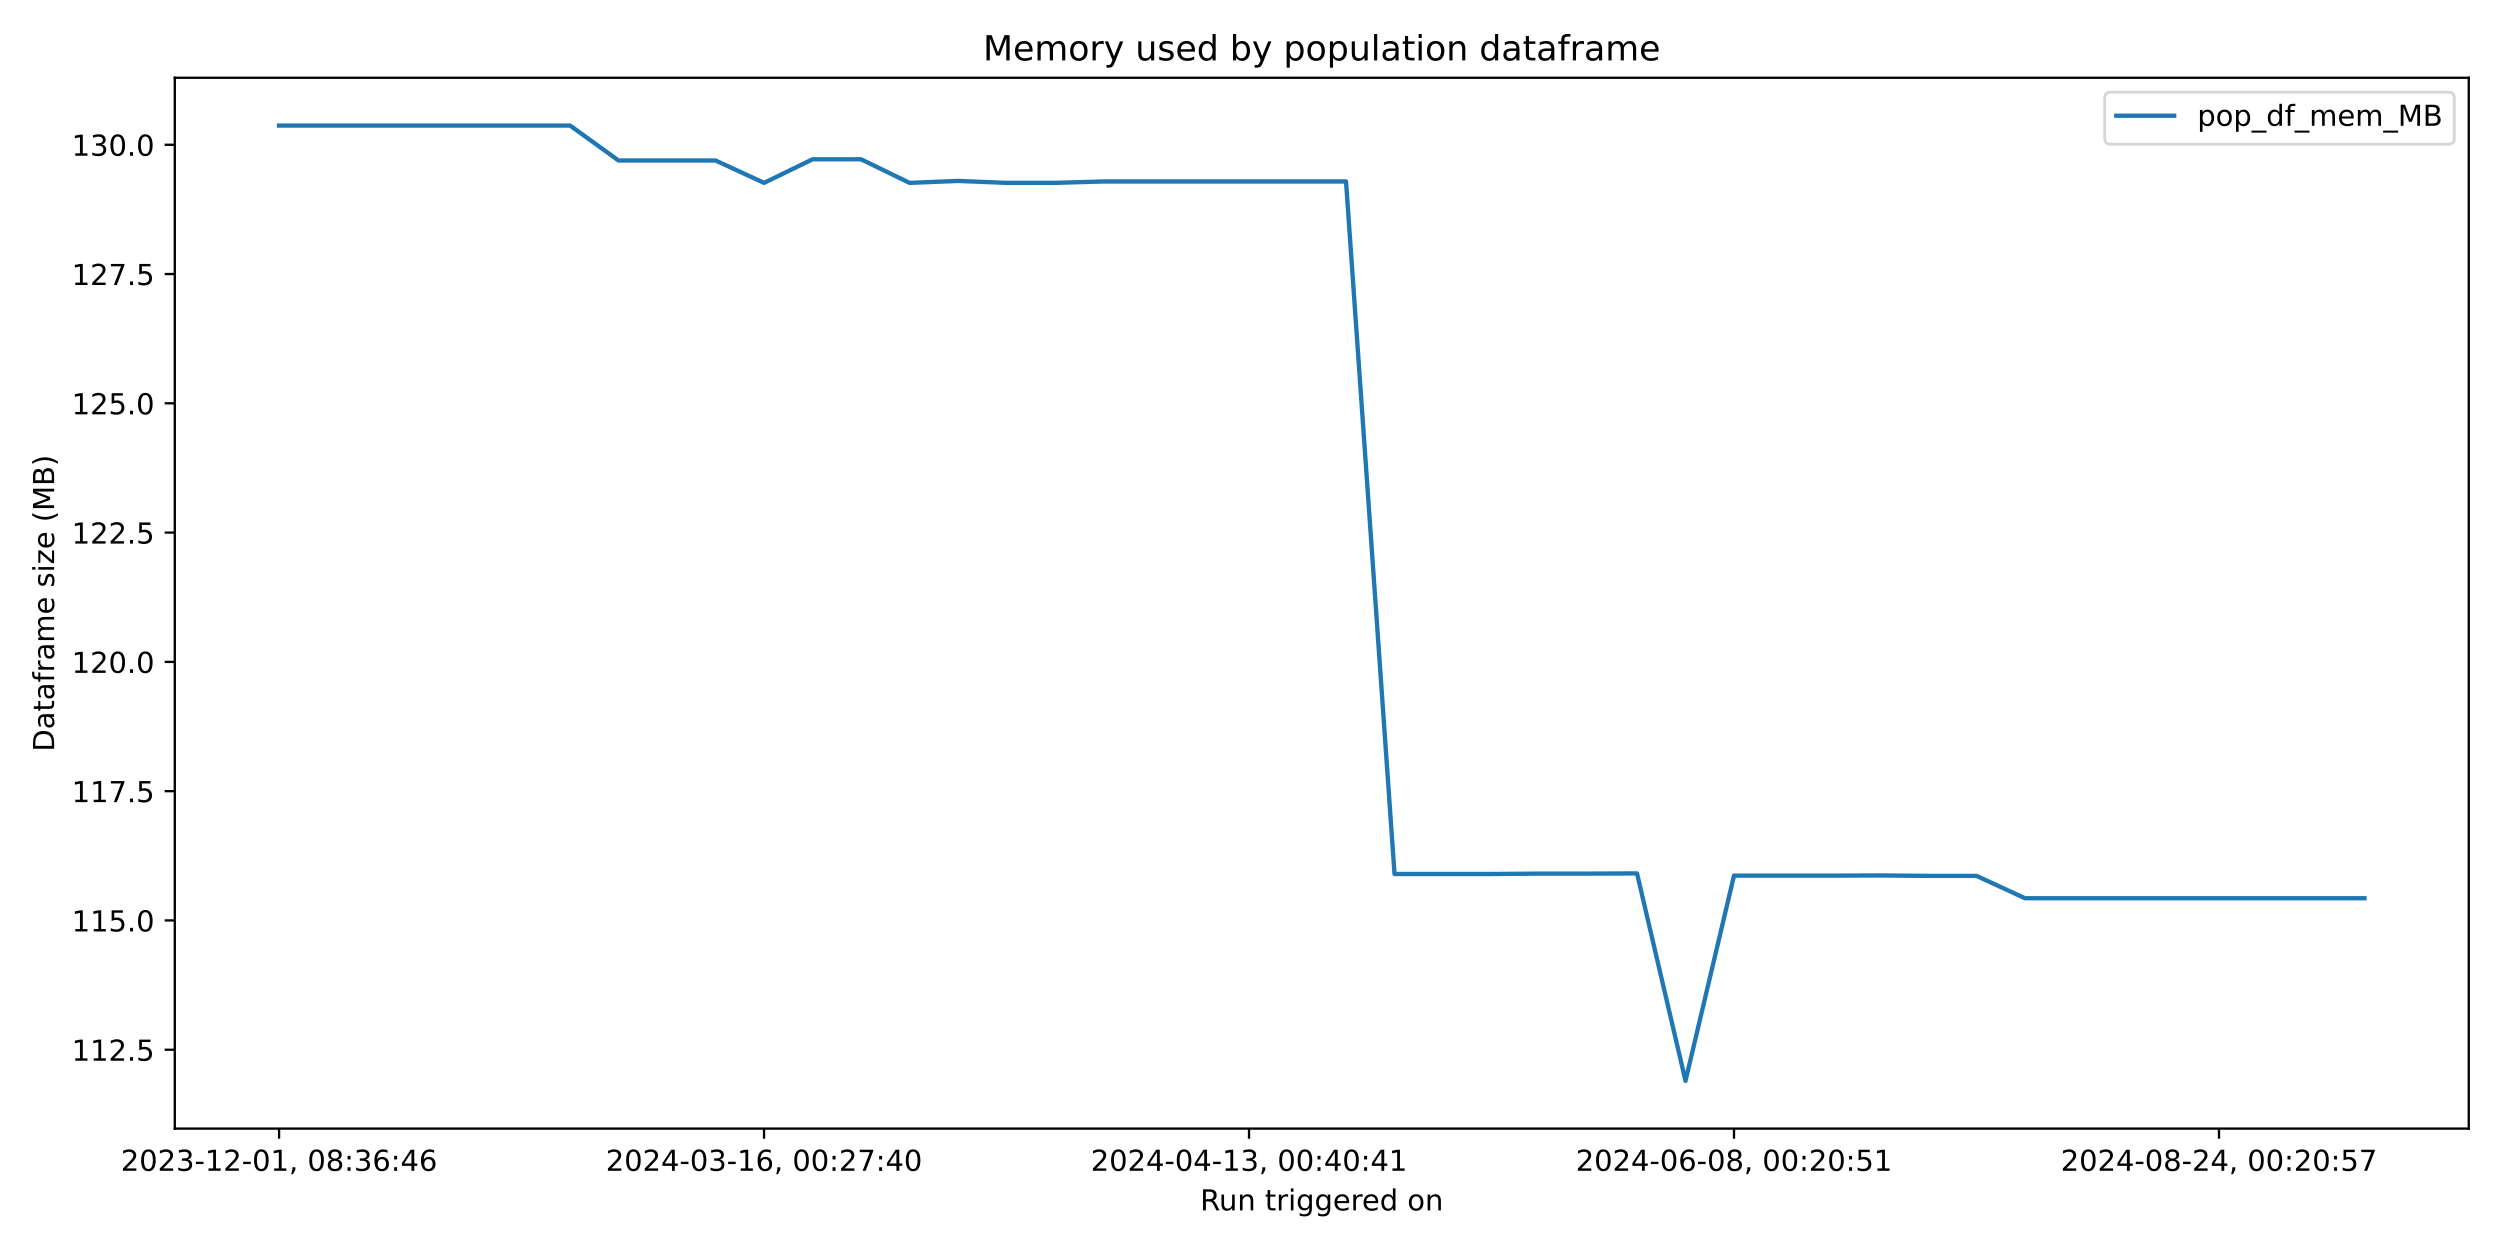
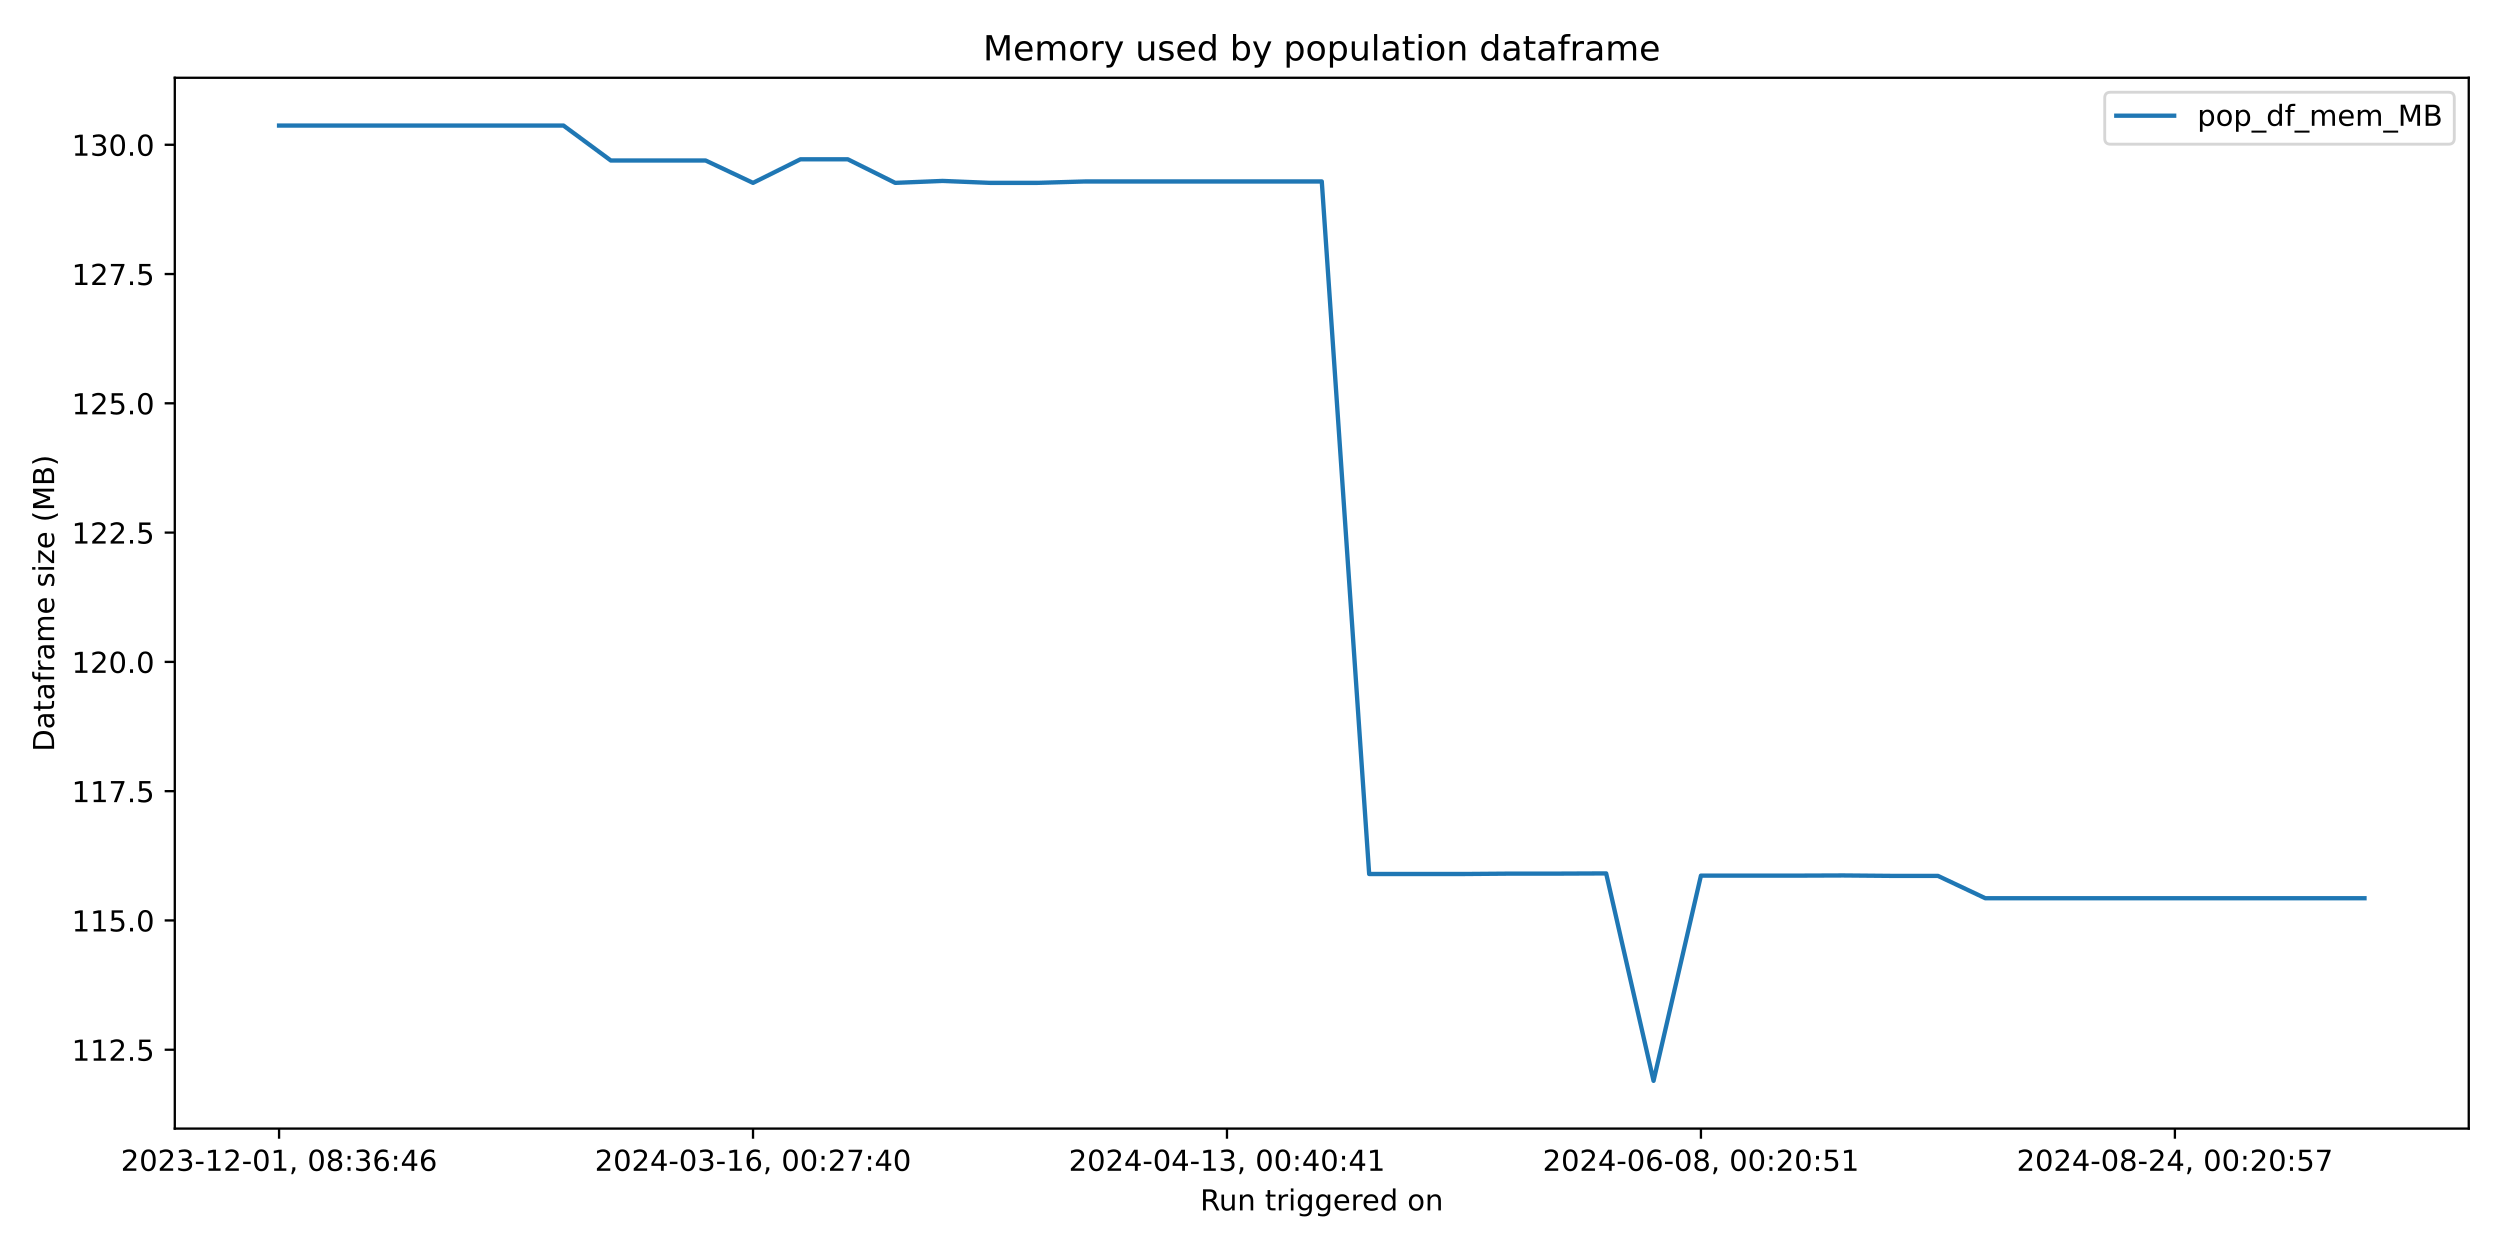
<svg xmlns="http://www.w3.org/2000/svg" xmlns:xlink="http://www.w3.org/1999/xlink" width="864pt" height="432pt" viewBox="0 0 864 432" version="1.1">
  <defs>
    <style type="text/css">*{stroke-linejoin: round; stroke-linecap: butt}</style>
  </defs>
  <g id="figure_1">
    <g id="patch_1">
      <path d="M 0 432  L 864 432  L 864 0  L 0 0  z " style="fill: #ffffff" />
    </g>
    <g id="axes_1">
      <g id="patch_2">
        <path d="M 60.41 390.04  L 853.2 390.04  L 853.2 26.88  L 60.41 26.88  z " style="fill: #ffffff" />
      </g>
      <g id="matplotlib.axis_1">
        <g id="xtick_1">
          <g id="line2d_1">
            <defs>
-               <path id="m96d5cd3ffc" d="M 0 0  L 0 3.5  " style="stroke: #000000; stroke-width: 0.8" />
+               <path id="m721f1b16cb" d="M 0 0  L 0 3.5  " style="stroke: #000000; stroke-width: 0.8" />
            </defs>
            <g>
-               <use xlink:href="#m96d5cd3ffc" x="96.446" y="390.04" style="stroke: #000000; stroke-width: 0.8" />
+               <use xlink:href="#m721f1b16cb" x="96.446" y="390.04" style="stroke: #000000; stroke-width: 0.8" />
            </g>
          </g>
          <g id="text_1">
            <g transform="translate(41.75372 404.6384) scale(0.1 -0.1)">
              <defs>
                <path id="DejaVuSans-32" d="M 1228 531  L 3431 531  L 3431 0  L 469 0  L 469 531  Q 828 903 1448 1529  Q 2069 2156 2228 2338  Q 2531 2678 2651 2914  Q 2772 3150 2772 3378  Q 2772 3750 2511 3984  Q 2250 4219 1831 4219  Q 1534 4219 1204 4116  Q 875 4013 500 3803  L 500 4441  Q 881 4594 1212 4672  Q 1544 4750 1819 4750  Q 2544 4750 2975 4387  Q 3406 4025 3406 3419  Q 3406 3131 3298 2873  Q 3191 2616 2906 2266  Q 2828 2175 2409 1742  Q 1991 1309 1228 531  z " transform="scale(0.015625)" />
                <path id="DejaVuSans-30" d="M 2034 4250  Q 1547 4250 1301 3770  Q 1056 3291 1056 2328  Q 1056 1369 1301 889  Q 1547 409 2034 409  Q 2525 409 2770 889  Q 3016 1369 3016 2328  Q 3016 3291 2770 3770  Q 2525 4250 2034 4250  z M 2034 4750  Q 2819 4750 3233 4129  Q 3647 3509 3647 2328  Q 3647 1150 3233 529  Q 2819 -91 2034 -91  Q 1250 -91 836 529  Q 422 1150 422 2328  Q 422 3509 836 4129  Q 1250 4750 2034 4750  z " transform="scale(0.015625)" />
                <path id="DejaVuSans-33" d="M 2597 2516  Q 3050 2419 3304 2112  Q 3559 1806 3559 1356  Q 3559 666 3084 287  Q 2609 -91 1734 -91  Q 1441 -91 1130 -33  Q 819 25 488 141  L 488 750  Q 750 597 1062 519  Q 1375 441 1716 441  Q 2309 441 2620 675  Q 2931 909 2931 1356  Q 2931 1769 2642 2001  Q 2353 2234 1838 2234  L 1294 2234  L 1294 2753  L 1863 2753  Q 2328 2753 2575 2939  Q 2822 3125 2822 3475  Q 2822 3834 2567 4026  Q 2313 4219 1838 4219  Q 1578 4219 1281 4162  Q 984 4106 628 3988  L 628 4550  Q 988 4650 1302 4700  Q 1616 4750 1894 4750  Q 2613 4750 3031 4423  Q 3450 4097 3450 3541  Q 3450 3153 3228 2886  Q 3006 2619 2597 2516  z " transform="scale(0.015625)" />
                <path id="DejaVuSans-2d" d="M 313 2009  L 1997 2009  L 1997 1497  L 313 1497  L 313 2009  z " transform="scale(0.015625)" />
                <path id="DejaVuSans-31" d="M 794 531  L 1825 531  L 1825 4091  L 703 3866  L 703 4441  L 1819 4666  L 2450 4666  L 2450 531  L 3481 531  L 3481 0  L 794 0  L 794 531  z " transform="scale(0.015625)" />
                <path id="DejaVuSans-2c" d="M 750 794  L 1409 794  L 1409 256  L 897 -744  L 494 -744  L 750 256  L 750 794  z " transform="scale(0.015625)" />
                <path id="DejaVuSans-20" transform="scale(0.015625)" />
                <path id="DejaVuSans-38" d="M 2034 2216  Q 1584 2216 1326 1975  Q 1069 1734 1069 1313  Q 1069 891 1326 650  Q 1584 409 2034 409  Q 2484 409 2743 651  Q 3003 894 3003 1313  Q 3003 1734 2745 1975  Q 2488 2216 2034 2216  z M 1403 2484  Q 997 2584 770 2862  Q 544 3141 544 3541  Q 544 4100 942 4425  Q 1341 4750 2034 4750  Q 2731 4750 3128 4425  Q 3525 4100 3525 3541  Q 3525 3141 3298 2862  Q 3072 2584 2669 2484  Q 3125 2378 3379 2068  Q 3634 1759 3634 1313  Q 3634 634 3220 271  Q 2806 -91 2034 -91  Q 1263 -91 848 271  Q 434 634 434 1313  Q 434 1759 690 2068  Q 947 2378 1403 2484  z M 1172 3481  Q 1172 3119 1398 2916  Q 1625 2713 2034 2713  Q 2441 2713 2670 2916  Q 2900 3119 2900 3481  Q 2900 3844 2670 4047  Q 2441 4250 2034 4250  Q 1625 4250 1398 4047  Q 1172 3844 1172 3481  z " transform="scale(0.015625)" />
                <path id="DejaVuSans-3a" d="M 750 794  L 1409 794  L 1409 0  L 750 0  L 750 794  z M 750 3309  L 1409 3309  L 1409 2516  L 750 2516  L 750 3309  z " transform="scale(0.015625)" />
                <path id="DejaVuSans-36" d="M 2113 2584  Q 1688 2584 1439 2293  Q 1191 2003 1191 1497  Q 1191 994 1439 701  Q 1688 409 2113 409  Q 2538 409 2786 701  Q 3034 994 3034 1497  Q 3034 2003 2786 2293  Q 2538 2584 2113 2584  z M 3366 4563  L 3366 3988  Q 3128 4100 2886 4159  Q 2644 4219 2406 4219  Q 1781 4219 1451 3797  Q 1122 3375 1075 2522  Q 1259 2794 1537 2939  Q 1816 3084 2150 3084  Q 2853 3084 3261 2657  Q 3669 2231 3669 1497  Q 3669 778 3244 343  Q 2819 -91 2113 -91  Q 1303 -91 875 529  Q 447 1150 447 2328  Q 447 3434 972 4092  Q 1497 4750 2381 4750  Q 2619 4750 2861 4703  Q 3103 4656 3366 4563  z " transform="scale(0.015625)" />
                <path id="DejaVuSans-34" d="M 2419 4116  L 825 1625  L 2419 1625  L 2419 4116  z M 2253 4666  L 3047 4666  L 3047 1625  L 3713 1625  L 3713 1100  L 3047 1100  L 3047 0  L 2419 0  L 2419 1100  L 313 1100  L 313 1709  L 2253 4666  z " transform="scale(0.015625)" />
              </defs>
              <use xlink:href="#DejaVuSans-32" />
              <use xlink:href="#DejaVuSans-30" x="63.623" />
              <use xlink:href="#DejaVuSans-32" x="127.246" />
              <use xlink:href="#DejaVuSans-33" x="190.869" />
              <use xlink:href="#DejaVuSans-2d" x="254.492" />
              <use xlink:href="#DejaVuSans-31" x="290.576" />
              <use xlink:href="#DejaVuSans-32" x="354.199" />
              <use xlink:href="#DejaVuSans-2d" x="417.822" />
              <use xlink:href="#DejaVuSans-30" x="453.906" />
              <use xlink:href="#DejaVuSans-31" x="517.529" />
              <use xlink:href="#DejaVuSans-2c" x="581.152" />
              <use xlink:href="#DejaVuSans-20" x="612.939" />
              <use xlink:href="#DejaVuSans-30" x="644.727" />
              <use xlink:href="#DejaVuSans-38" x="708.35" />
              <use xlink:href="#DejaVuSans-3a" x="771.973" />
              <use xlink:href="#DejaVuSans-33" x="805.664" />
              <use xlink:href="#DejaVuSans-36" x="869.287" />
              <use xlink:href="#DejaVuSans-3a" x="932.91" />
              <use xlink:href="#DejaVuSans-34" x="966.602" />
              <use xlink:href="#DejaVuSans-36" x="1030.225" />
            </g>
          </g>
        </g>
        <g id="xtick_2">
          <g id="line2d_2">
            <g>
-               <use xlink:href="#m96d5cd3ffc" x="264.055" y="390.04" style="stroke: #000000; stroke-width: 0.8" />
+               <use xlink:href="#m721f1b16cb" x="260.245" y="390.04" style="stroke: #000000; stroke-width: 0.8" />
            </g>
          </g>
          <g id="text_2">
-             <g transform="translate(209.3626 404.6384) scale(0.1 -0.1)">
+             <g transform="translate(205.5533 404.6384) scale(0.1 -0.1)">
              <defs>
                <path id="DejaVuSans-37" d="M 525 4666  L 3525 4666  L 3525 4397  L 1831 0  L 1172 0  L 2766 4134  L 525 4134  L 525 4666  z " transform="scale(0.015625)" />
              </defs>
              <use xlink:href="#DejaVuSans-32" />
              <use xlink:href="#DejaVuSans-30" x="63.623" />
              <use xlink:href="#DejaVuSans-32" x="127.246" />
              <use xlink:href="#DejaVuSans-34" x="190.869" />
              <use xlink:href="#DejaVuSans-2d" x="254.492" />
              <use xlink:href="#DejaVuSans-30" x="290.576" />
              <use xlink:href="#DejaVuSans-33" x="354.199" />
              <use xlink:href="#DejaVuSans-2d" x="417.822" />
              <use xlink:href="#DejaVuSans-31" x="453.906" />
              <use xlink:href="#DejaVuSans-36" x="517.529" />
              <use xlink:href="#DejaVuSans-2c" x="581.152" />
              <use xlink:href="#DejaVuSans-20" x="612.939" />
              <use xlink:href="#DejaVuSans-30" x="644.727" />
              <use xlink:href="#DejaVuSans-30" x="708.35" />
              <use xlink:href="#DejaVuSans-3a" x="771.973" />
              <use xlink:href="#DejaVuSans-32" x="805.664" />
              <use xlink:href="#DejaVuSans-37" x="869.287" />
              <use xlink:href="#DejaVuSans-3a" x="932.91" />
              <use xlink:href="#DejaVuSans-34" x="966.602" />
              <use xlink:href="#DejaVuSans-30" x="1030.225" />
            </g>
          </g>
        </g>
        <g id="xtick_3">
          <g id="line2d_3">
            <g>
-               <use xlink:href="#m96d5cd3ffc" x="431.664" y="390.04" style="stroke: #000000; stroke-width: 0.8" />
+               <use xlink:href="#m721f1b16cb" x="424.045" y="390.04" style="stroke: #000000; stroke-width: 0.8" />
            </g>
          </g>
          <g id="text_3">
-             <g transform="translate(376.9715 404.6384) scale(0.1 -0.1)">
+             <g transform="translate(369.3529 404.6384) scale(0.1 -0.1)">
              <use xlink:href="#DejaVuSans-32" />
              <use xlink:href="#DejaVuSans-30" x="63.623" />
              <use xlink:href="#DejaVuSans-32" x="127.246" />
              <use xlink:href="#DejaVuSans-34" x="190.869" />
              <use xlink:href="#DejaVuSans-2d" x="254.492" />
              <use xlink:href="#DejaVuSans-30" x="290.576" />
              <use xlink:href="#DejaVuSans-34" x="354.199" />
              <use xlink:href="#DejaVuSans-2d" x="417.822" />
              <use xlink:href="#DejaVuSans-31" x="453.906" />
              <use xlink:href="#DejaVuSans-33" x="517.529" />
              <use xlink:href="#DejaVuSans-2c" x="581.152" />
              <use xlink:href="#DejaVuSans-20" x="612.939" />
              <use xlink:href="#DejaVuSans-30" x="644.727" />
              <use xlink:href="#DejaVuSans-30" x="708.35" />
              <use xlink:href="#DejaVuSans-3a" x="771.973" />
              <use xlink:href="#DejaVuSans-34" x="805.664" />
              <use xlink:href="#DejaVuSans-30" x="869.287" />
              <use xlink:href="#DejaVuSans-3a" x="932.91" />
              <use xlink:href="#DejaVuSans-34" x="966.602" />
              <use xlink:href="#DejaVuSans-31" x="1030.225" />
            </g>
          </g>
        </g>
        <g id="xtick_4">
          <g id="line2d_4">
            <g>
-               <use xlink:href="#m96d5cd3ffc" x="599.273" y="390.04" style="stroke: #000000; stroke-width: 0.8" />
+               <use xlink:href="#m721f1b16cb" x="587.845" y="390.04" style="stroke: #000000; stroke-width: 0.8" />
            </g>
          </g>
          <g id="text_4">
-             <g transform="translate(544.5804 404.6384) scale(0.1 -0.1)">
+             <g transform="translate(533.1525 404.6384) scale(0.1 -0.1)">
              <defs>
                <path id="DejaVuSans-35" d="M 691 4666  L 3169 4666  L 3169 4134  L 1269 4134  L 1269 2991  Q 1406 3038 1543 3061  Q 1681 3084 1819 3084  Q 2600 3084 3056 2656  Q 3513 2228 3513 1497  Q 3513 744 3044 326  Q 2575 -91 1722 -91  Q 1428 -91 1123 -41  Q 819 9 494 109  L 494 744  Q 775 591 1075 516  Q 1375 441 1709 441  Q 2250 441 2565 725  Q 2881 1009 2881 1497  Q 2881 1984 2565 2268  Q 2250 2553 1709 2553  Q 1456 2553 1204 2497  Q 953 2441 691 2322  L 691 4666  z " transform="scale(0.015625)" />
              </defs>
              <use xlink:href="#DejaVuSans-32" />
              <use xlink:href="#DejaVuSans-30" x="63.623" />
              <use xlink:href="#DejaVuSans-32" x="127.246" />
              <use xlink:href="#DejaVuSans-34" x="190.869" />
              <use xlink:href="#DejaVuSans-2d" x="254.492" />
              <use xlink:href="#DejaVuSans-30" x="290.576" />
              <use xlink:href="#DejaVuSans-36" x="354.199" />
              <use xlink:href="#DejaVuSans-2d" x="417.822" />
              <use xlink:href="#DejaVuSans-30" x="453.906" />
              <use xlink:href="#DejaVuSans-38" x="517.529" />
              <use xlink:href="#DejaVuSans-2c" x="581.152" />
              <use xlink:href="#DejaVuSans-20" x="612.939" />
              <use xlink:href="#DejaVuSans-30" x="644.727" />
              <use xlink:href="#DejaVuSans-30" x="708.35" />
              <use xlink:href="#DejaVuSans-3a" x="771.973" />
              <use xlink:href="#DejaVuSans-32" x="805.664" />
              <use xlink:href="#DejaVuSans-30" x="869.287" />
              <use xlink:href="#DejaVuSans-3a" x="932.91" />
              <use xlink:href="#DejaVuSans-35" x="966.602" />
              <use xlink:href="#DejaVuSans-31" x="1030.225" />
            </g>
          </g>
        </g>
        <g id="xtick_5">
          <g id="line2d_5">
            <g>
-               <use xlink:href="#m96d5cd3ffc" x="766.881" y="390.04" style="stroke: #000000; stroke-width: 0.8" />
+               <use xlink:href="#m721f1b16cb" x="751.644" y="390.04" style="stroke: #000000; stroke-width: 0.8" />
            </g>
          </g>
          <g id="text_5">
-             <g transform="translate(712.1892 404.6384) scale(0.1 -0.1)">
+             <g transform="translate(696.9521 404.6384) scale(0.1 -0.1)">
              <use xlink:href="#DejaVuSans-32" />
              <use xlink:href="#DejaVuSans-30" x="63.623" />
              <use xlink:href="#DejaVuSans-32" x="127.246" />
              <use xlink:href="#DejaVuSans-34" x="190.869" />
              <use xlink:href="#DejaVuSans-2d" x="254.492" />
              <use xlink:href="#DejaVuSans-30" x="290.576" />
              <use xlink:href="#DejaVuSans-38" x="354.199" />
              <use xlink:href="#DejaVuSans-2d" x="417.822" />
              <use xlink:href="#DejaVuSans-32" x="453.906" />
              <use xlink:href="#DejaVuSans-34" x="517.529" />
              <use xlink:href="#DejaVuSans-2c" x="581.152" />
              <use xlink:href="#DejaVuSans-20" x="612.939" />
              <use xlink:href="#DejaVuSans-30" x="644.727" />
              <use xlink:href="#DejaVuSans-30" x="708.35" />
              <use xlink:href="#DejaVuSans-3a" x="771.973" />
              <use xlink:href="#DejaVuSans-32" x="805.664" />
              <use xlink:href="#DejaVuSans-30" x="869.287" />
              <use xlink:href="#DejaVuSans-3a" x="932.91" />
              <use xlink:href="#DejaVuSans-35" x="966.602" />
              <use xlink:href="#DejaVuSans-37" x="1030.225" />
            </g>
          </g>
        </g>
        <g id="text_6">
          <g transform="translate(414.7886 418.3166) scale(0.1 -0.1)">
            <defs>
              <path id="DejaVuSans-52" d="M 2841 2188  Q 3044 2119 3236 1894  Q 3428 1669 3622 1275  L 4263 0  L 3584 0  L 2988 1197  Q 2756 1666 2539 1819  Q 2322 1972 1947 1972  L 1259 1972  L 1259 0  L 628 0  L 628 4666  L 2053 4666  Q 2853 4666 3247 4331  Q 3641 3997 3641 3322  Q 3641 2881 3436 2590  Q 3231 2300 2841 2188  z M 1259 4147  L 1259 2491  L 2053 2491  Q 2509 2491 2742 2702  Q 2975 2913 2975 3322  Q 2975 3731 2742 3939  Q 2509 4147 2053 4147  L 1259 4147  z " transform="scale(0.015625)" />
              <path id="DejaVuSans-75" d="M 544 1381  L 544 3500  L 1119 3500  L 1119 1403  Q 1119 906 1312 657  Q 1506 409 1894 409  Q 2359 409 2629 706  Q 2900 1003 2900 1516  L 2900 3500  L 3475 3500  L 3475 0  L 2900 0  L 2900 538  Q 2691 219 2414 64  Q 2138 -91 1772 -91  Q 1169 -91 856 284  Q 544 659 544 1381  z M 1991 3584  L 1991 3584  z " transform="scale(0.015625)" />
              <path id="DejaVuSans-6e" d="M 3513 2113  L 3513 0  L 2938 0  L 2938 2094  Q 2938 2591 2744 2837  Q 2550 3084 2163 3084  Q 1697 3084 1428 2787  Q 1159 2491 1159 1978  L 1159 0  L 581 0  L 581 3500  L 1159 3500  L 1159 2956  Q 1366 3272 1645 3428  Q 1925 3584 2291 3584  Q 2894 3584 3203 3211  Q 3513 2838 3513 2113  z " transform="scale(0.015625)" />
              <path id="DejaVuSans-74" d="M 1172 4494  L 1172 3500  L 2356 3500  L 2356 3053  L 1172 3053  L 1172 1153  Q 1172 725 1289 603  Q 1406 481 1766 481  L 2356 481  L 2356 0  L 1766 0  Q 1100 0 847 248  Q 594 497 594 1153  L 594 3053  L 172 3053  L 172 3500  L 594 3500  L 594 4494  L 1172 4494  z " transform="scale(0.015625)" />
              <path id="DejaVuSans-72" d="M 2631 2963  Q 2534 3019 2420 3045  Q 2306 3072 2169 3072  Q 1681 3072 1420 2755  Q 1159 2438 1159 1844  L 1159 0  L 581 0  L 581 3500  L 1159 3500  L 1159 2956  Q 1341 3275 1631 3429  Q 1922 3584 2338 3584  Q 2397 3584 2469 3576  Q 2541 3569 2628 3553  L 2631 2963  z " transform="scale(0.015625)" />
              <path id="DejaVuSans-69" d="M 603 3500  L 1178 3500  L 1178 0  L 603 0  L 603 3500  z M 603 4863  L 1178 4863  L 1178 4134  L 603 4134  L 603 4863  z " transform="scale(0.015625)" />
              <path id="DejaVuSans-67" d="M 2906 1791  Q 2906 2416 2648 2759  Q 2391 3103 1925 3103  Q 1463 3103 1205 2759  Q 947 2416 947 1791  Q 947 1169 1205 825  Q 1463 481 1925 481  Q 2391 481 2648 825  Q 2906 1169 2906 1791  z M 3481 434  Q 3481 -459 3084 -895  Q 2688 -1331 1869 -1331  Q 1566 -1331 1297 -1286  Q 1028 -1241 775 -1147  L 775 -588  Q 1028 -725 1275 -790  Q 1522 -856 1778 -856  Q 2344 -856 2625 -561  Q 2906 -266 2906 331  L 2906 616  Q 2728 306 2450 153  Q 2172 0 1784 0  Q 1141 0 747 490  Q 353 981 353 1791  Q 353 2603 747 3093  Q 1141 3584 1784 3584  Q 2172 3584 2450 3431  Q 2728 3278 2906 2969  L 2906 3500  L 3481 3500  L 3481 434  z " transform="scale(0.015625)" />
              <path id="DejaVuSans-65" d="M 3597 1894  L 3597 1613  L 953 1613  Q 991 1019 1311 708  Q 1631 397 2203 397  Q 2534 397 2845 478  Q 3156 559 3463 722  L 3463 178  Q 3153 47 2828 -22  Q 2503 -91 2169 -91  Q 1331 -91 842 396  Q 353 884 353 1716  Q 353 2575 817 3079  Q 1281 3584 2069 3584  Q 2775 3584 3186 3129  Q 3597 2675 3597 1894  z M 3022 2063  Q 3016 2534 2758 2815  Q 2500 3097 2075 3097  Q 1594 3097 1305 2825  Q 1016 2553 972 2059  L 3022 2063  z " transform="scale(0.015625)" />
              <path id="DejaVuSans-64" d="M 2906 2969  L 2906 4863  L 3481 4863  L 3481 0  L 2906 0  L 2906 525  Q 2725 213 2448 61  Q 2172 -91 1784 -91  Q 1150 -91 751 415  Q 353 922 353 1747  Q 353 2572 751 3078  Q 1150 3584 1784 3584  Q 2172 3584 2448 3432  Q 2725 3281 2906 2969  z M 947 1747  Q 947 1113 1208 752  Q 1469 391 1925 391  Q 2381 391 2643 752  Q 2906 1113 2906 1747  Q 2906 2381 2643 2742  Q 2381 3103 1925 3103  Q 1469 3103 1208 2742  Q 947 2381 947 1747  z " transform="scale(0.015625)" />
              <path id="DejaVuSans-6f" d="M 1959 3097  Q 1497 3097 1228 2736  Q 959 2375 959 1747  Q 959 1119 1226 758  Q 1494 397 1959 397  Q 2419 397 2687 759  Q 2956 1122 2956 1747  Q 2956 2369 2687 2733  Q 2419 3097 1959 3097  z M 1959 3584  Q 2709 3584 3137 3096  Q 3566 2609 3566 1747  Q 3566 888 3137 398  Q 2709 -91 1959 -91  Q 1206 -91 779 398  Q 353 888 353 1747  Q 353 2609 779 3096  Q 1206 3584 1959 3584  z " transform="scale(0.015625)" />
            </defs>
            <use xlink:href="#DejaVuSans-52" />
            <use xlink:href="#DejaVuSans-75" x="64.982" />
            <use xlink:href="#DejaVuSans-6e" x="128.361" />
            <use xlink:href="#DejaVuSans-20" x="191.74" />
            <use xlink:href="#DejaVuSans-74" x="223.527" />
            <use xlink:href="#DejaVuSans-72" x="262.736" />
            <use xlink:href="#DejaVuSans-69" x="303.85" />
            <use xlink:href="#DejaVuSans-67" x="331.633" />
            <use xlink:href="#DejaVuSans-67" x="395.109" />
            <use xlink:href="#DejaVuSans-65" x="458.586" />
            <use xlink:href="#DejaVuSans-72" x="520.109" />
            <use xlink:href="#DejaVuSans-65" x="558.973" />
            <use xlink:href="#DejaVuSans-64" x="620.496" />
            <use xlink:href="#DejaVuSans-20" x="683.973" />
            <use xlink:href="#DejaVuSans-6f" x="715.76" />
            <use xlink:href="#DejaVuSans-6e" x="776.941" />
          </g>
        </g>
      </g>
      <g id="matplotlib.axis_2">
        <g id="ytick_1">
          <g id="line2d_6">
            <defs>
-               <path id="m3f77c1333f" d="M 0 0  L -3.5 0  " style="stroke: #000000; stroke-width: 0.8" />
+               <path id="m5d88ff74c8" d="M 0 0  L -3.5 0  " style="stroke: #000000; stroke-width: 0.8" />
            </defs>
            <g>
-               <use xlink:href="#m3f77c1333f" x="60.41" y="362.786" style="stroke: #000000; stroke-width: 0.8" />
+               <use xlink:href="#m5d88ff74c8" x="60.41" y="362.786" style="stroke: #000000; stroke-width: 0.8" />
            </g>
          </g>
          <g id="text_7">
            <g transform="translate(24.78187 366.5851) scale(0.1 -0.1)">
              <defs>
                <path id="DejaVuSans-2e" d="M 684 794  L 1344 794  L 1344 0  L 684 0  L 684 794  z " transform="scale(0.015625)" />
              </defs>
              <use xlink:href="#DejaVuSans-31" />
              <use xlink:href="#DejaVuSans-31" x="63.623" />
              <use xlink:href="#DejaVuSans-32" x="127.246" />
              <use xlink:href="#DejaVuSans-2e" x="190.869" />
              <use xlink:href="#DejaVuSans-35" x="222.656" />
            </g>
          </g>
        </g>
        <g id="ytick_2">
          <g id="line2d_7">
            <g>
-               <use xlink:href="#m3f77c1333f" x="60.41" y="318.106" style="stroke: #000000; stroke-width: 0.8" />
+               <use xlink:href="#m5d88ff74c8" x="60.41" y="318.106" style="stroke: #000000; stroke-width: 0.8" />
            </g>
          </g>
          <g id="text_8">
            <g transform="translate(24.78187 321.9052) scale(0.1 -0.1)">
              <use xlink:href="#DejaVuSans-31" />
              <use xlink:href="#DejaVuSans-31" x="63.623" />
              <use xlink:href="#DejaVuSans-35" x="127.246" />
              <use xlink:href="#DejaVuSans-2e" x="190.869" />
              <use xlink:href="#DejaVuSans-30" x="222.656" />
            </g>
          </g>
        </g>
        <g id="ytick_3">
          <g id="line2d_8">
            <g>
-               <use xlink:href="#m3f77c1333f" x="60.41" y="273.426" style="stroke: #000000; stroke-width: 0.8" />
+               <use xlink:href="#m5d88ff74c8" x="60.41" y="273.426" style="stroke: #000000; stroke-width: 0.8" />
            </g>
          </g>
          <g id="text_9">
            <g transform="translate(24.78187 277.2254) scale(0.1 -0.1)">
              <use xlink:href="#DejaVuSans-31" />
              <use xlink:href="#DejaVuSans-31" x="63.623" />
              <use xlink:href="#DejaVuSans-37" x="127.246" />
              <use xlink:href="#DejaVuSans-2e" x="190.869" />
              <use xlink:href="#DejaVuSans-35" x="222.656" />
            </g>
          </g>
        </g>
        <g id="ytick_4">
          <g id="line2d_9">
            <g>
-               <use xlink:href="#m3f77c1333f" x="60.41" y="228.746" style="stroke: #000000; stroke-width: 0.8" />
+               <use xlink:href="#m5d88ff74c8" x="60.41" y="228.746" style="stroke: #000000; stroke-width: 0.8" />
            </g>
          </g>
          <g id="text_10">
            <g transform="translate(24.78187 232.5455) scale(0.1 -0.1)">
              <use xlink:href="#DejaVuSans-31" />
              <use xlink:href="#DejaVuSans-32" x="63.623" />
              <use xlink:href="#DejaVuSans-30" x="127.246" />
              <use xlink:href="#DejaVuSans-2e" x="190.869" />
              <use xlink:href="#DejaVuSans-30" x="222.656" />
            </g>
          </g>
        </g>
        <g id="ytick_5">
          <g id="line2d_10">
            <g>
-               <use xlink:href="#m3f77c1333f" x="60.41" y="184.066" style="stroke: #000000; stroke-width: 0.8" />
+               <use xlink:href="#m5d88ff74c8" x="60.41" y="184.066" style="stroke: #000000; stroke-width: 0.8" />
            </g>
          </g>
          <g id="text_11">
            <g transform="translate(24.78187 187.8657) scale(0.1 -0.1)">
              <use xlink:href="#DejaVuSans-31" />
              <use xlink:href="#DejaVuSans-32" x="63.623" />
              <use xlink:href="#DejaVuSans-32" x="127.246" />
              <use xlink:href="#DejaVuSans-2e" x="190.869" />
              <use xlink:href="#DejaVuSans-35" x="222.656" />
            </g>
          </g>
        </g>
        <g id="ytick_6">
          <g id="line2d_11">
            <g>
-               <use xlink:href="#m3f77c1333f" x="60.41" y="139.387" style="stroke: #000000; stroke-width: 0.8" />
+               <use xlink:href="#m5d88ff74c8" x="60.41" y="139.387" style="stroke: #000000; stroke-width: 0.8" />
            </g>
          </g>
          <g id="text_12">
            <g transform="translate(24.78187 143.1858) scale(0.1 -0.1)">
              <use xlink:href="#DejaVuSans-31" />
              <use xlink:href="#DejaVuSans-32" x="63.623" />
              <use xlink:href="#DejaVuSans-35" x="127.246" />
              <use xlink:href="#DejaVuSans-2e" x="190.869" />
              <use xlink:href="#DejaVuSans-30" x="222.656" />
            </g>
          </g>
        </g>
        <g id="ytick_7">
          <g id="line2d_12">
            <g>
-               <use xlink:href="#m3f77c1333f" x="60.41" y="94.707" style="stroke: #000000; stroke-width: 0.8" />
+               <use xlink:href="#m5d88ff74c8" x="60.41" y="94.707" style="stroke: #000000; stroke-width: 0.8" />
            </g>
          </g>
          <g id="text_13">
            <g transform="translate(24.78187 98.50599) scale(0.1 -0.1)">
              <use xlink:href="#DejaVuSans-31" />
              <use xlink:href="#DejaVuSans-32" x="63.623" />
              <use xlink:href="#DejaVuSans-37" x="127.246" />
              <use xlink:href="#DejaVuSans-2e" x="190.869" />
              <use xlink:href="#DejaVuSans-35" x="222.656" />
            </g>
          </g>
        </g>
        <g id="ytick_8">
          <g id="line2d_13">
            <g>
-               <use xlink:href="#m3f77c1333f" x="60.41" y="50.027" style="stroke: #000000; stroke-width: 0.8" />
+               <use xlink:href="#m5d88ff74c8" x="60.41" y="50.027" style="stroke: #000000; stroke-width: 0.8" />
            </g>
          </g>
          <g id="text_14">
            <g transform="translate(24.78187 53.82615) scale(0.1 -0.1)">
              <use xlink:href="#DejaVuSans-31" />
              <use xlink:href="#DejaVuSans-33" x="63.623" />
              <use xlink:href="#DejaVuSans-30" x="127.246" />
              <use xlink:href="#DejaVuSans-2e" x="190.869" />
              <use xlink:href="#DejaVuSans-30" x="222.656" />
            </g>
          </g>
        </g>
        <g id="text_15">
          <g transform="translate(18.70219 259.7436) rotate(-90) scale(0.1 -0.1)">
            <defs>
              <path id="DejaVuSans-44" d="M 1259 4147  L 1259 519  L 2022 519  Q 2988 519 3436 956  Q 3884 1394 3884 2338  Q 3884 3275 3436 3711  Q 2988 4147 2022 4147  L 1259 4147  z M 628 4666  L 1925 4666  Q 3281 4666 3915 4102  Q 4550 3538 4550 2338  Q 4550 1131 3912 565  Q 3275 0 1925 0  L 628 0  L 628 4666  z " transform="scale(0.015625)" />
              <path id="DejaVuSans-61" d="M 2194 1759  Q 1497 1759 1228 1600  Q 959 1441 959 1056  Q 959 750 1161 570  Q 1363 391 1709 391  Q 2188 391 2477 730  Q 2766 1069 2766 1631  L 2766 1759  L 2194 1759  z M 3341 1997  L 3341 0  L 2766 0  L 2766 531  Q 2569 213 2275 61  Q 1981 -91 1556 -91  Q 1019 -91 701 211  Q 384 513 384 1019  Q 384 1609 779 1909  Q 1175 2209 1959 2209  L 2766 2209  L 2766 2266  Q 2766 2663 2505 2880  Q 2244 3097 1772 3097  Q 1472 3097 1187 3025  Q 903 2953 641 2809  L 641 3341  Q 956 3463 1253 3523  Q 1550 3584 1831 3584  Q 2591 3584 2966 3190  Q 3341 2797 3341 1997  z " transform="scale(0.015625)" />
              <path id="DejaVuSans-66" d="M 2375 4863  L 2375 4384  L 1825 4384  Q 1516 4384 1395 4259  Q 1275 4134 1275 3809  L 1275 3500  L 2222 3500  L 2222 3053  L 1275 3053  L 1275 0  L 697 0  L 697 3053  L 147 3053  L 147 3500  L 697 3500  L 697 3744  Q 697 4328 969 4595  Q 1241 4863 1831 4863  L 2375 4863  z " transform="scale(0.015625)" />
              <path id="DejaVuSans-6d" d="M 3328 2828  Q 3544 3216 3844 3400  Q 4144 3584 4550 3584  Q 5097 3584 5394 3201  Q 5691 2819 5691 2113  L 5691 0  L 5113 0  L 5113 2094  Q 5113 2597 4934 2840  Q 4756 3084 4391 3084  Q 3944 3084 3684 2787  Q 3425 2491 3425 1978  L 3425 0  L 2847 0  L 2847 2094  Q 2847 2600 2669 2842  Q 2491 3084 2119 3084  Q 1678 3084 1418 2786  Q 1159 2488 1159 1978  L 1159 0  L 581 0  L 581 3500  L 1159 3500  L 1159 2956  Q 1356 3278 1631 3431  Q 1906 3584 2284 3584  Q 2666 3584 2933 3390  Q 3200 3197 3328 2828  z " transform="scale(0.015625)" />
              <path id="DejaVuSans-73" d="M 2834 3397  L 2834 2853  Q 2591 2978 2328 3040  Q 2066 3103 1784 3103  Q 1356 3103 1142 2972  Q 928 2841 928 2578  Q 928 2378 1081 2264  Q 1234 2150 1697 2047  L 1894 2003  Q 2506 1872 2764 1633  Q 3022 1394 3022 966  Q 3022 478 2636 193  Q 2250 -91 1575 -91  Q 1294 -91 989 -36  Q 684 19 347 128  L 347 722  Q 666 556 975 473  Q 1284 391 1588 391  Q 1994 391 2212 530  Q 2431 669 2431 922  Q 2431 1156 2273 1281  Q 2116 1406 1581 1522  L 1381 1569  Q 847 1681 609 1914  Q 372 2147 372 2553  Q 372 3047 722 3315  Q 1072 3584 1716 3584  Q 2034 3584 2315 3537  Q 2597 3491 2834 3397  z " transform="scale(0.015625)" />
              <path id="DejaVuSans-7a" d="M 353 3500  L 3084 3500  L 3084 2975  L 922 459  L 3084 459  L 3084 0  L 275 0  L 275 525  L 2438 3041  L 353 3041  L 353 3500  z " transform="scale(0.015625)" />
              <path id="DejaVuSans-28" d="M 1984 4856  Q 1566 4138 1362 3434  Q 1159 2731 1159 2009  Q 1159 1288 1364 580  Q 1569 -128 1984 -844  L 1484 -844  Q 1016 -109 783 600  Q 550 1309 550 2009  Q 550 2706 781 3412  Q 1013 4119 1484 4856  L 1984 4856  z " transform="scale(0.015625)" />
              <path id="DejaVuSans-4d" d="M 628 4666  L 1569 4666  L 2759 1491  L 3956 4666  L 4897 4666  L 4897 0  L 4281 0  L 4281 4097  L 3078 897  L 2444 897  L 1241 4097  L 1241 0  L 628 0  L 628 4666  z " transform="scale(0.015625)" />
              <path id="DejaVuSans-42" d="M 1259 2228  L 1259 519  L 2272 519  Q 2781 519 3026 730  Q 3272 941 3272 1375  Q 3272 1813 3026 2020  Q 2781 2228 2272 2228  L 1259 2228  z M 1259 4147  L 1259 2741  L 2194 2741  Q 2656 2741 2882 2914  Q 3109 3088 3109 3444  Q 3109 3797 2882 3972  Q 2656 4147 2194 4147  L 1259 4147  z M 628 4666  L 2241 4666  Q 2963 4666 3353 4366  Q 3744 4066 3744 3513  Q 3744 3084 3544 2831  Q 3344 2578 2956 2516  Q 3422 2416 3680 2098  Q 3938 1781 3938 1306  Q 3938 681 3513 340  Q 3088 0 2303 0  L 628 0  L 628 4666  z " transform="scale(0.015625)" />
              <path id="DejaVuSans-29" d="M 513 4856  L 1013 4856  Q 1481 4119 1714 3412  Q 1947 2706 1947 2009  Q 1947 1309 1714 600  Q 1481 -109 1013 -844  L 513 -844  Q 928 -128 1133 580  Q 1338 1288 1338 2009  Q 1338 2731 1133 3434  Q 928 4138 513 4856  z " transform="scale(0.015625)" />
            </defs>
            <use xlink:href="#DejaVuSans-44" />
            <use xlink:href="#DejaVuSans-61" x="77.002" />
            <use xlink:href="#DejaVuSans-74" x="138.281" />
            <use xlink:href="#DejaVuSans-61" x="177.49" />
            <use xlink:href="#DejaVuSans-66" x="238.77" />
            <use xlink:href="#DejaVuSans-72" x="273.975" />
            <use xlink:href="#DejaVuSans-61" x="315.088" />
            <use xlink:href="#DejaVuSans-6d" x="376.367" />
            <use xlink:href="#DejaVuSans-65" x="473.779" />
            <use xlink:href="#DejaVuSans-20" x="535.303" />
            <use xlink:href="#DejaVuSans-73" x="567.09" />
            <use xlink:href="#DejaVuSans-69" x="619.189" />
            <use xlink:href="#DejaVuSans-7a" x="646.973" />
            <use xlink:href="#DejaVuSans-65" x="699.463" />
            <use xlink:href="#DejaVuSans-20" x="760.986" />
            <use xlink:href="#DejaVuSans-28" x="792.773" />
            <use xlink:href="#DejaVuSans-4d" x="831.787" />
            <use xlink:href="#DejaVuSans-42" x="918.066" />
            <use xlink:href="#DejaVuSans-29" x="986.67" />
          </g>
        </g>
      </g>
      <g id="line2d_14">
-         <path d="M 96.446 43.387  L 113.207 43.387  L 129.968 43.387  L 146.729 43.387  L 163.489 43.387  L 180.25 43.387  L 197.011 43.387  L 213.772 55.474  L 230.533 55.474  L 247.294 55.474  L 264.055 63.2  L 280.816 55.054  L 297.577 55.054  L 314.337 63.2  L 331.098 62.528  L 347.859 63.2  L 364.62 63.2  L 381.381 62.715  L 398.142 62.715  L 414.903 62.715  L 431.664 62.715  L 448.425 62.715  L 465.185 62.715  L 481.946 302.056  L 498.707 302.056  L 515.468 302.056  L 532.229 301.922  L 548.99 301.922  L 565.751 301.85  L 582.512 373.533  L 599.273 302.622  L 616.033 302.622  L 632.794 302.622  L 649.555 302.557  L 666.316 302.702  L 683.077 302.702  L 699.838 310.434  L 716.599 310.434  L 733.36 310.434  L 750.121 310.434  L 766.881 310.434  L 783.642 310.434  L 800.403 310.434  L 817.164 310.434  " clip-path="url(#pfd4cbb1964)" style="fill: none; stroke: #1f77b4; stroke-width: 1.5; stroke-linecap: square" />
+         <path d="M 96.446 43.387  L 112.826 43.387  L 129.206 43.387  L 145.586 43.387  L 161.966 43.387  L 178.346 43.387  L 194.726 43.387  L 211.106 55.474  L 227.486 55.474  L 243.866 55.474  L 260.245 63.2  L 276.625 55.054  L 293.005 55.054  L 309.385 63.2  L 325.765 62.528  L 342.145 63.2  L 358.525 63.2  L 374.905 62.715  L 391.285 62.715  L 407.665 62.715  L 424.045 62.715  L 440.425 62.715  L 456.805 62.715  L 473.185 302.056  L 489.565 302.056  L 505.945 302.056  L 522.325 301.922  L 538.705 301.922  L 555.085 301.85  L 571.465 373.533  L 587.845 302.622  L 604.225 302.622  L 620.605 302.622  L 636.985 302.557  L 653.365 302.702  L 669.744 302.702  L 686.124 310.434  L 702.504 310.434  L 718.884 310.434  L 735.264 310.434  L 751.644 310.434  L 768.024 310.434  L 784.404 310.434  L 800.784 310.434  L 817.164 310.434  " clip-path="url(#p5ab9d7c7c4)" style="fill: none; stroke: #1f77b4; stroke-width: 1.5; stroke-linecap: square" />
      </g>
      <g id="patch_3">
        <path d="M 60.41 390.04  L 60.41 26.88  " style="fill: none; stroke: #000000; stroke-width: 0.8; stroke-linejoin: miter; stroke-linecap: square" />
      </g>
      <g id="patch_4">
        <path d="M 853.2 390.04  L 853.2 26.88  " style="fill: none; stroke: #000000; stroke-width: 0.8; stroke-linejoin: miter; stroke-linecap: square" />
      </g>
      <g id="patch_5">
        <path d="M 60.41 390.04  L 853.2 390.04  " style="fill: none; stroke: #000000; stroke-width: 0.8; stroke-linejoin: miter; stroke-linecap: square" />
      </g>
      <g id="patch_6">
        <path d="M 60.41 26.88  L 853.2 26.88  " style="fill: none; stroke: #000000; stroke-width: 0.8; stroke-linejoin: miter; stroke-linecap: square" />
      </g>
      <g id="text_16">
        <g transform="translate(339.7506 20.88) scale(0.12 -0.12)">
          <defs>
            <path id="DejaVuSans-79" d="M 2059 -325  Q 1816 -950 1584 -1140  Q 1353 -1331 966 -1331  L 506 -1331  L 506 -850  L 844 -850  Q 1081 -850 1212 -737  Q 1344 -625 1503 -206  L 1606 56  L 191 3500  L 800 3500  L 1894 763  L 2988 3500  L 3597 3500  L 2059 -325  z " transform="scale(0.015625)" />
            <path id="DejaVuSans-62" d="M 3116 1747  Q 3116 2381 2855 2742  Q 2594 3103 2138 3103  Q 1681 3103 1420 2742  Q 1159 2381 1159 1747  Q 1159 1113 1420 752  Q 1681 391 2138 391  Q 2594 391 2855 752  Q 3116 1113 3116 1747  z M 1159 2969  Q 1341 3281 1617 3432  Q 1894 3584 2278 3584  Q 2916 3584 3314 3078  Q 3713 2572 3713 1747  Q 3713 922 3314 415  Q 2916 -91 2278 -91  Q 1894 -91 1617 61  Q 1341 213 1159 525  L 1159 0  L 581 0  L 581 4863  L 1159 4863  L 1159 2969  z " transform="scale(0.015625)" />
            <path id="DejaVuSans-70" d="M 1159 525  L 1159 -1331  L 581 -1331  L 581 3500  L 1159 3500  L 1159 2969  Q 1341 3281 1617 3432  Q 1894 3584 2278 3584  Q 2916 3584 3314 3078  Q 3713 2572 3713 1747  Q 3713 922 3314 415  Q 2916 -91 2278 -91  Q 1894 -91 1617 61  Q 1341 213 1159 525  z M 3116 1747  Q 3116 2381 2855 2742  Q 2594 3103 2138 3103  Q 1681 3103 1420 2742  Q 1159 2381 1159 1747  Q 1159 1113 1420 752  Q 1681 391 2138 391  Q 2594 391 2855 752  Q 3116 1113 3116 1747  z " transform="scale(0.015625)" />
            <path id="DejaVuSans-6c" d="M 603 4863  L 1178 4863  L 1178 0  L 603 0  L 603 4863  z " transform="scale(0.015625)" />
          </defs>
          <use xlink:href="#DejaVuSans-4d" />
          <use xlink:href="#DejaVuSans-65" x="86.279" />
          <use xlink:href="#DejaVuSans-6d" x="147.803" />
          <use xlink:href="#DejaVuSans-6f" x="245.215" />
          <use xlink:href="#DejaVuSans-72" x="306.396" />
          <use xlink:href="#DejaVuSans-79" x="347.51" />
          <use xlink:href="#DejaVuSans-20" x="406.689" />
          <use xlink:href="#DejaVuSans-75" x="438.477" />
          <use xlink:href="#DejaVuSans-73" x="501.855" />
          <use xlink:href="#DejaVuSans-65" x="553.955" />
          <use xlink:href="#DejaVuSans-64" x="615.479" />
          <use xlink:href="#DejaVuSans-20" x="678.955" />
          <use xlink:href="#DejaVuSans-62" x="710.742" />
          <use xlink:href="#DejaVuSans-79" x="774.219" />
          <use xlink:href="#DejaVuSans-20" x="833.398" />
          <use xlink:href="#DejaVuSans-70" x="865.186" />
          <use xlink:href="#DejaVuSans-6f" x="928.662" />
          <use xlink:href="#DejaVuSans-70" x="989.844" />
          <use xlink:href="#DejaVuSans-75" x="1053.32" />
          <use xlink:href="#DejaVuSans-6c" x="1116.699" />
          <use xlink:href="#DejaVuSans-61" x="1144.482" />
          <use xlink:href="#DejaVuSans-74" x="1205.762" />
          <use xlink:href="#DejaVuSans-69" x="1244.971" />
          <use xlink:href="#DejaVuSans-6f" x="1272.754" />
          <use xlink:href="#DejaVuSans-6e" x="1333.936" />
          <use xlink:href="#DejaVuSans-20" x="1397.314" />
          <use xlink:href="#DejaVuSans-64" x="1429.102" />
          <use xlink:href="#DejaVuSans-61" x="1492.578" />
          <use xlink:href="#DejaVuSans-74" x="1553.857" />
          <use xlink:href="#DejaVuSans-61" x="1593.066" />
          <use xlink:href="#DejaVuSans-66" x="1654.346" />
          <use xlink:href="#DejaVuSans-72" x="1689.551" />
          <use xlink:href="#DejaVuSans-61" x="1730.664" />
          <use xlink:href="#DejaVuSans-6d" x="1791.943" />
          <use xlink:href="#DejaVuSans-65" x="1889.355" />
        </g>
      </g>
      <g id="legend_1">
        <g id="patch_7">
          <path d="M 729.392 49.836  L 846.2 49.836  Q 848.2 49.836 848.2 47.836  L 848.2 33.88  Q 848.2 31.88 846.2 31.88  L 729.392 31.88  Q 727.392 31.88 727.392 33.88  L 727.392 47.836  Q 727.392 49.836 729.392 49.836  z " style="fill: #ffffff; opacity: 0.8; stroke: #cccccc; stroke-linejoin: miter" />
        </g>
        <g id="line2d_15">
          <path d="M 731.392 39.978  L 741.392 39.978  L 751.392 39.978  " style="fill: none; stroke: #1f77b4; stroke-width: 1.5; stroke-linecap: square" />
        </g>
        <g id="text_17">
          <g transform="translate(759.3922 43.47844) scale(0.1 -0.1)">
            <defs>
              <path id="DejaVuSans-5f" d="M 3263 -1063  L 3263 -1509  L -63 -1509  L -63 -1063  L 3263 -1063  z " transform="scale(0.015625)" />
            </defs>
            <use xlink:href="#DejaVuSans-70" />
            <use xlink:href="#DejaVuSans-6f" x="63.477" />
            <use xlink:href="#DejaVuSans-70" x="124.658" />
            <use xlink:href="#DejaVuSans-5f" x="188.135" />
            <use xlink:href="#DejaVuSans-64" x="238.135" />
            <use xlink:href="#DejaVuSans-66" x="301.611" />
            <use xlink:href="#DejaVuSans-5f" x="336.816" />
            <use xlink:href="#DejaVuSans-6d" x="386.816" />
            <use xlink:href="#DejaVuSans-65" x="484.229" />
            <use xlink:href="#DejaVuSans-6d" x="545.752" />
            <use xlink:href="#DejaVuSans-5f" x="643.164" />
            <use xlink:href="#DejaVuSans-4d" x="693.164" />
            <use xlink:href="#DejaVuSans-42" x="779.443" />
          </g>
        </g>
      </g>
    </g>
  </g>
  <defs>
-     <clipPath id="pfd4cbb1964">
+     <clipPath id="p5ab9d7c7c4">
      <rect x="60.41" y="26.88" width="792.79" height="363.16" />
    </clipPath>
  </defs>
</svg>
